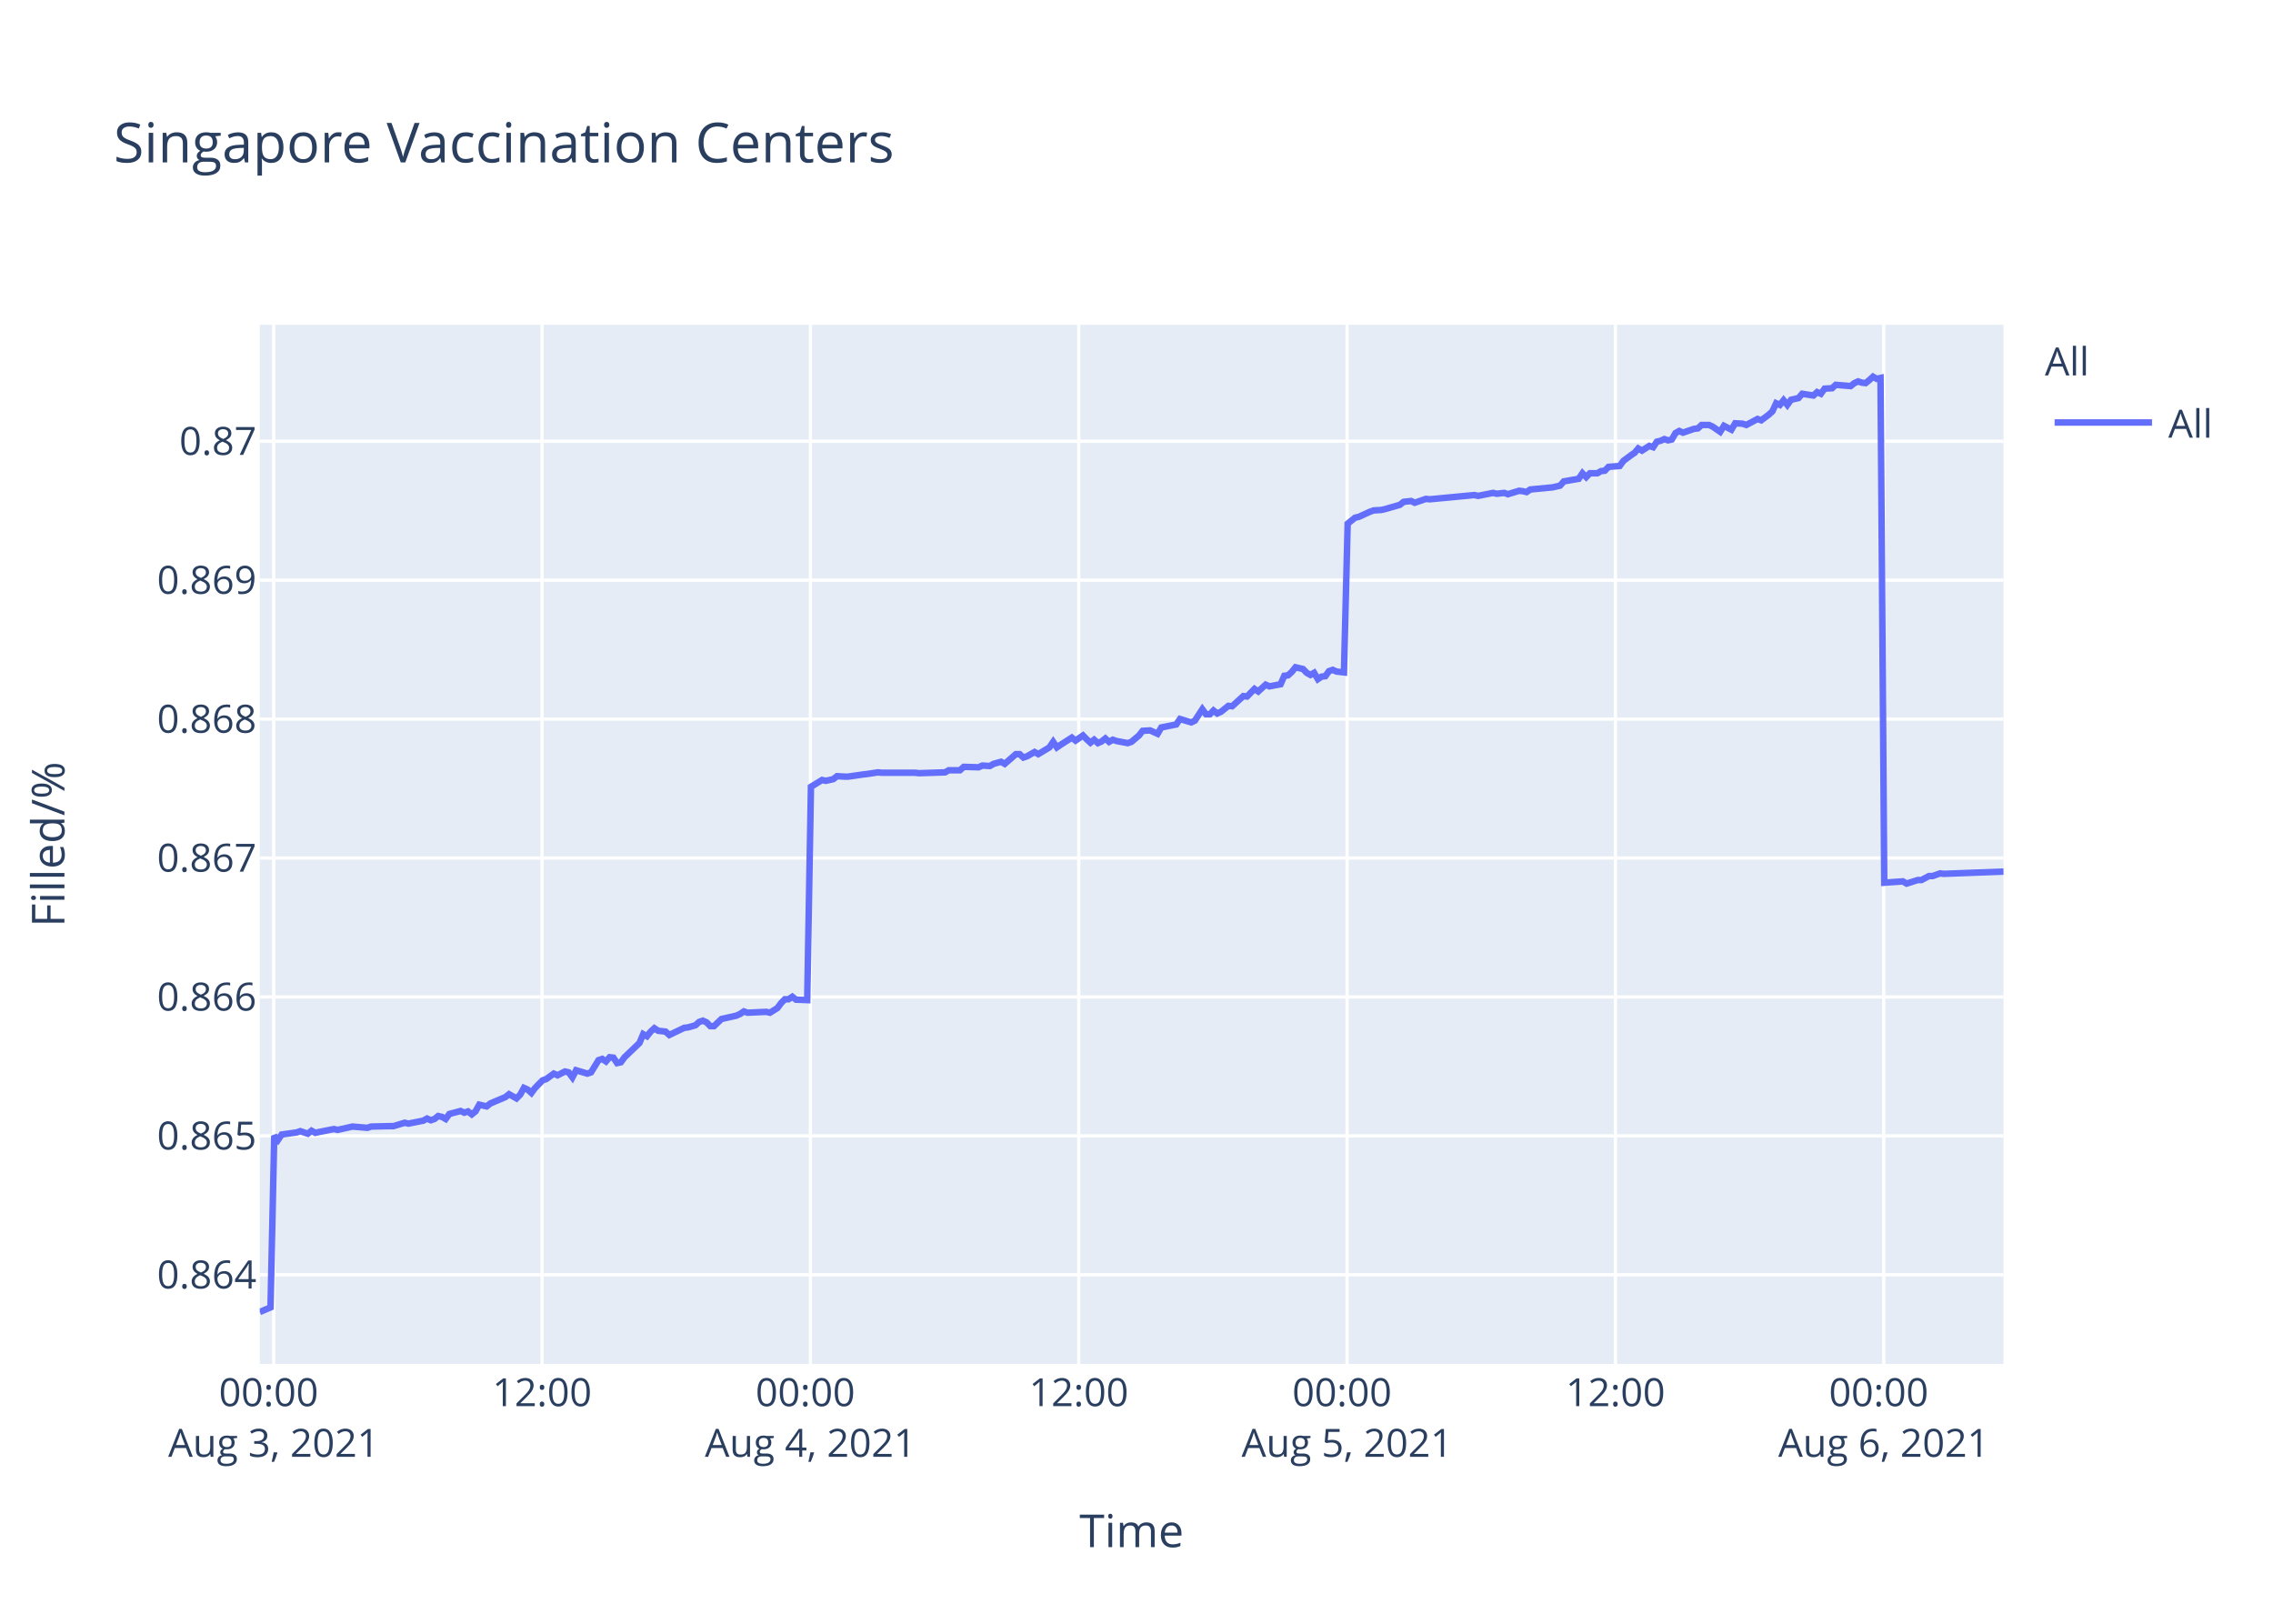
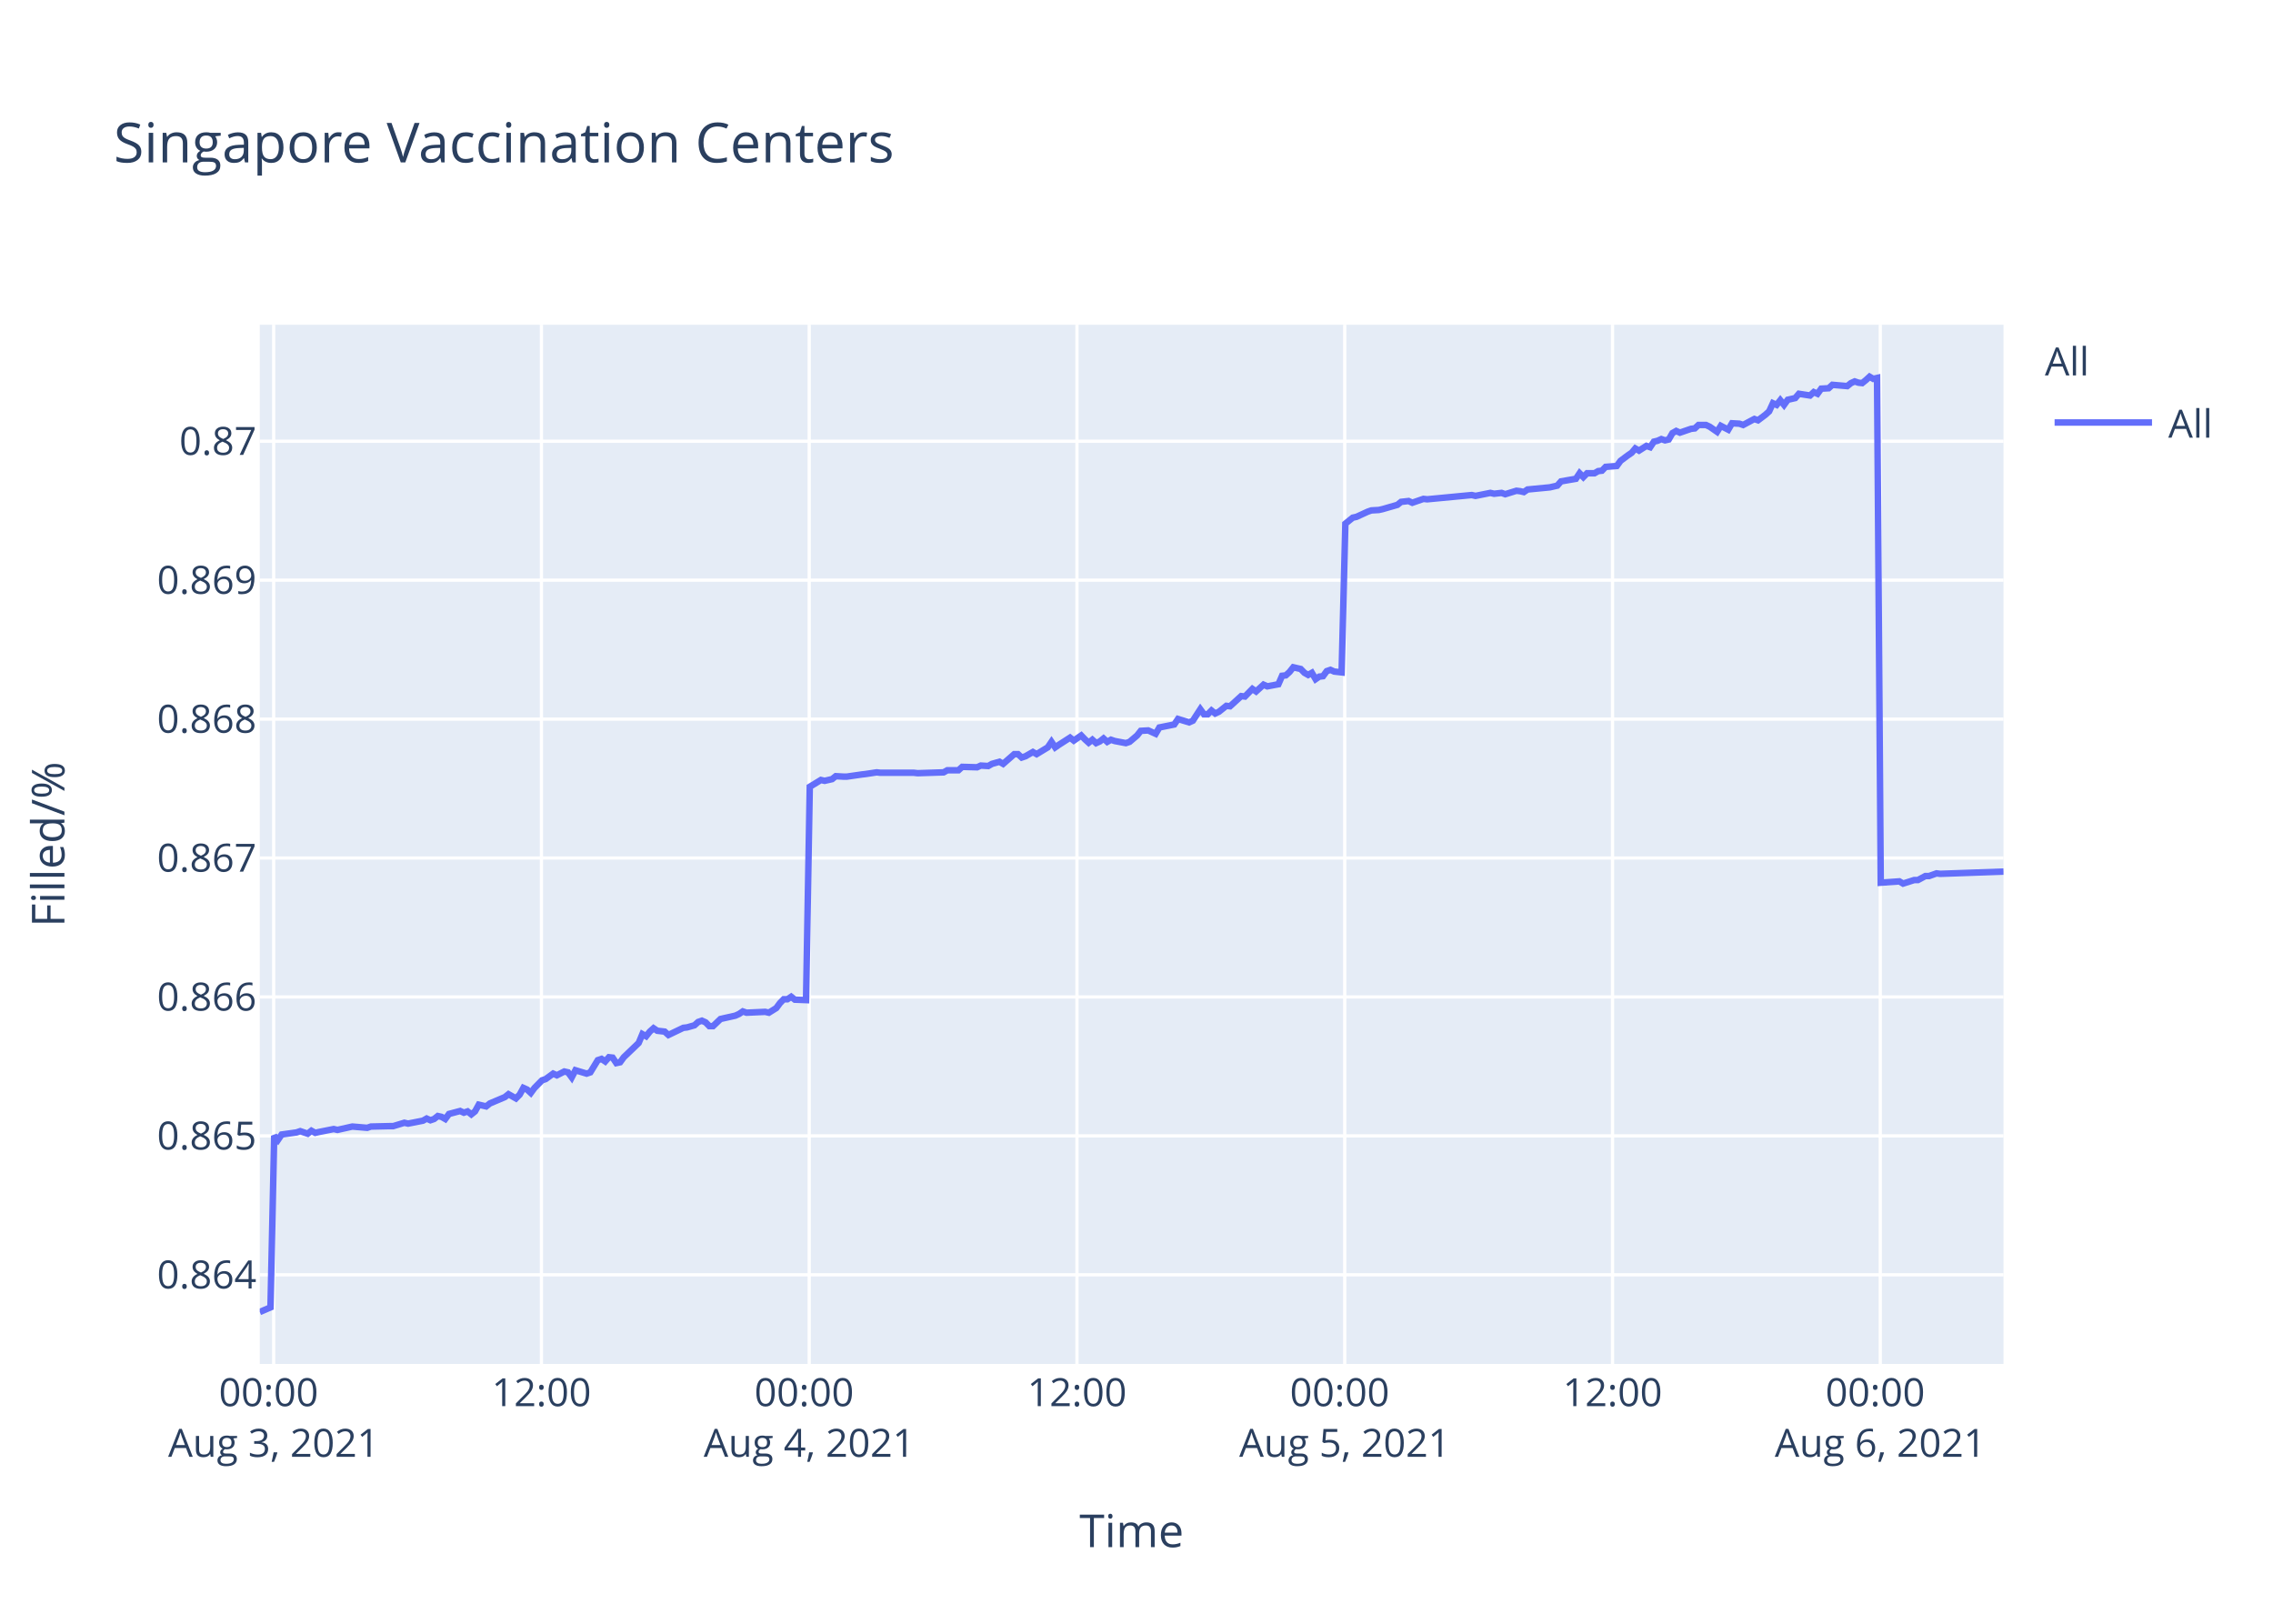
<svg xmlns="http://www.w3.org/2000/svg" class="main-svg" width="700" height="500" style="" viewBox="0 0 700 500">
  <rect x="0" y="0" width="700" height="500" style="fill: rgb(255, 255, 255); fill-opacity: 1;" />
-   <defs id="defs-cb8b20">
+   <defs id="defs-a611a4">
    <g class="clips">
-       <clipPath id="clipcb8b20xyplot" class="plotclip">
+       <clipPath id="clipa611a4xyplot" class="plotclip">
        <rect width="537" height="320" />
      </clipPath>
-       <clipPath class="axesclip" id="clipcb8b20x">
+       <clipPath class="axesclip" id="clipa611a4x">
        <rect x="80" y="0" width="537" height="500" />
      </clipPath>
-       <clipPath class="axesclip" id="clipcb8b20y">
+       <clipPath class="axesclip" id="clipa611a4y">
        <rect x="0" y="100" width="700" height="320" />
      </clipPath>
-       <clipPath class="axesclip" id="clipcb8b20xy">
+       <clipPath class="axesclip" id="clipa611a4xy">
        <rect x="80" y="100" width="537" height="320" />
      </clipPath>
    </g>
    <g class="gradients" />
  </defs>
  <g class="bglayer">
    <rect class="bg" x="80" y="100" width="537" height="320" style="fill: rgb(229, 236, 246); fill-opacity: 1; stroke-width: 0;" />
  </g>
  <g class="layer-below">
    <g class="imagelayer" />
    <g class="shapelayer" />
  </g>
  <g class="cartesianlayer">
    <g class="subplot xy">
      <g class="layer-subplot">
        <g class="shapelayer" />
        <g class="imagelayer" />
      </g>
      <g class="gridlayer">
        <g class="x">
-           <path class="xgrid crisp" transform="translate(84.29,0)" d="M0,100v320" style="stroke: rgb(255, 255, 255); stroke-opacity: 1; stroke-width: 1px;" />
-           <path class="xgrid crisp" transform="translate(166.93,0)" d="M0,100v320" style="stroke: rgb(255, 255, 255); stroke-opacity: 1; stroke-width: 1px;" />
-           <path class="xgrid crisp" transform="translate(249.57,0)" d="M0,100v320" style="stroke: rgb(255, 255, 255); stroke-opacity: 1; stroke-width: 1px;" />
-           <path class="xgrid crisp" transform="translate(332.21,0)" d="M0,100v320" style="stroke: rgb(255, 255, 255); stroke-opacity: 1; stroke-width: 1px;" />
-           <path class="xgrid crisp" transform="translate(414.85,0)" d="M0,100v320" style="stroke: rgb(255, 255, 255); stroke-opacity: 1; stroke-width: 1px;" />
-           <path class="xgrid crisp" transform="translate(497.49,0)" d="M0,100v320" style="stroke: rgb(255, 255, 255); stroke-opacity: 1; stroke-width: 1px;" />
-           <path class="xgrid crisp" transform="translate(580.13,0)" d="M0,100v320" style="stroke: rgb(255, 255, 255); stroke-opacity: 1; stroke-width: 1px;" />
+           <path class="xgrid crisp" transform="translate(84.28,0)" d="M0,100v320" style="stroke: rgb(255, 255, 255); stroke-opacity: 1; stroke-width: 1px;" />
+           <path class="xgrid crisp" transform="translate(166.74,0)" d="M0,100v320" style="stroke: rgb(255, 255, 255); stroke-opacity: 1; stroke-width: 1px;" />
+           <path class="xgrid crisp" transform="translate(249.21,0)" d="M0,100v320" style="stroke: rgb(255, 255, 255); stroke-opacity: 1; stroke-width: 1px;" />
+           <path class="xgrid crisp" transform="translate(331.67,0)" d="M0,100v320" style="stroke: rgb(255, 255, 255); stroke-opacity: 1; stroke-width: 1px;" />
+           <path class="xgrid crisp" transform="translate(414.13,0)" d="M0,100v320" style="stroke: rgb(255, 255, 255); stroke-opacity: 1; stroke-width: 1px;" />
+           <path class="xgrid crisp" transform="translate(496.6,0)" d="M0,100v320" style="stroke: rgb(255, 255, 255); stroke-opacity: 1; stroke-width: 1px;" />
+           <path class="xgrid crisp" transform="translate(579.06,0)" d="M0,100v320" style="stroke: rgb(255, 255, 255); stroke-opacity: 1; stroke-width: 1px;" />
        </g>
        <g class="y">
          <path class="ygrid crisp" transform="translate(0,392.55)" d="M80,0h537" style="stroke: rgb(255, 255, 255); stroke-opacity: 1; stroke-width: 1px;" />
          <path class="ygrid crisp" transform="translate(0,349.77)" d="M80,0h537" style="stroke: rgb(255, 255, 255); stroke-opacity: 1; stroke-width: 1px;" />
          <path class="ygrid crisp" transform="translate(0,306.99)" d="M80,0h537" style="stroke: rgb(255, 255, 255); stroke-opacity: 1; stroke-width: 1px;" />
          <path class="ygrid crisp" transform="translate(0,264.21)" d="M80,0h537" style="stroke: rgb(255, 255, 255); stroke-opacity: 1; stroke-width: 1px;" />
          <path class="ygrid crisp" transform="translate(0,221.43)" d="M80,0h537" style="stroke: rgb(255, 255, 255); stroke-opacity: 1; stroke-width: 1px;" />
          <path class="ygrid crisp" transform="translate(0,178.65)" d="M80,0h537" style="stroke: rgb(255, 255, 255); stroke-opacity: 1; stroke-width: 1px;" />
          <path class="ygrid crisp" transform="translate(0,135.87)" d="M80,0h537" style="stroke: rgb(255, 255, 255); stroke-opacity: 1; stroke-width: 1px;" />
        </g>
      </g>
      <g class="zerolinelayer" />
      <path class="xlines-below" />
      <path class="ylines-below" />
      <g class="overlines-below" />
      <g class="xaxislayer-below" />
      <g class="yaxislayer-below" />
      <g class="overaxes-below" />
-       <g class="plot" transform="translate(80,100)" clip-path="url('#clipcb8b20xyplot')">
+       <g class="plot" transform="translate(80,100)" clip-path="url('#clipa611a4xyplot')">
        <g class="scatterlayer mlayer">
-           <g class="trace scatter tracef0ac98" style="stroke-miterlimit: 2; opacity: 1;">
+           <g class="trace scatter tracec2ccd1" style="stroke-miterlimit: 2; opacity: 1;">
            <g class="fills" />
            <g class="errorbars" />
            <g class="lines">
-               <path class="js-line" d="M0,304L3.31,302.59L4.46,249.74L5.61,251.04L6.75,249.35L11.34,248.71L12.49,248.32L14.79,249.1L15.94,248.19L17.11,248.84L18.23,248.58L22.82,247.67L23.97,247.93L27.42,247.16L28.56,246.9L33.15,247.29L34.3,246.9L40.04,246.77L41.18,246.77L44.63,245.73L45.78,245.99L50.36,245.09L51.51,244.44L52.67,244.96L53.81,244.57L54.95,243.66L56.11,243.92L57.25,244.57L58.4,243.02L61.84,242.11L62.99,242.63L64.14,242.24L65.29,243.15L66.43,242.24L67.59,240.17L69.88,240.69L71.03,239.78L75.62,237.84L76.77,236.94L79.06,238.23L80.21,237.07L81.35,235L82.5,235.51L83.65,236.55L84.8,235L87.09,232.67L88.24,232.28L90.54,230.6L91.69,231.12L93.98,229.95L95.13,230.21L96.28,231.76L97.42,229.56L100.87,230.6L102.02,230.21L104.32,226.46L105.46,226.07L106.61,226.85L107.76,225.55L108.9,225.68L110.05,227.36L111.2,227.11L112.35,225.55L116.94,221.16L118.08,218.44L119.24,219.09L120.38,217.66L121.53,216.63L122.68,217.4L124.97,217.66L126.12,218.7L130.72,216.5L131.86,216.37L134.16,215.72L135.31,214.69L136.45,214.3L137.6,214.82L138.75,215.98L139.89,215.98L142.19,213.78L143.34,213.52L146.78,212.75L147.93,212.23L149.08,211.45L150.22,211.84L155.97,211.58L157.12,211.84L159.4,210.42L160.56,208.87L161.7,207.7L162.85,207.7L164,206.93L165.15,207.83L168.59,207.96L169.74,142.27L173.18,140.18L174.33,140.44L176.63,139.92L177.77,139.01L180.07,139.14L181.22,139.14L185.81,138.48L186.95,138.35L190.4,137.83L191.54,137.96L201.87,137.96L203.03,138.09L211.05,137.83L212.2,137.18L215.64,137.18L216.79,136.14L221.38,136.27L222.53,135.74L224.83,135.88L225.97,135.22L228.28,134.57L229.42,135.22L232.86,132.22L234.01,132.22L235.16,133.27L236.3,132.88L238.6,131.57L239.75,132.22L243.19,130.14L244.34,128.44L245.49,130.14L246.63,129.35L250.08,127.14L251.23,128.05L253.52,126.48L254.67,127.66L255.82,128.7L256.96,127.79L258.12,128.83L259.26,128.31L260.41,127.4L261.55,128.44L262.7,127.79L263.85,128.18L267.29,128.83L268.44,128.44L270.76,126.48L271.9,125.05L274.2,124.92L275.35,125.44L276.49,125.96L277.64,124.01L282.24,123.09L283.39,121.4L286.83,122.44L287.97,121.92L290.27,118.4L291.42,119.96L292.57,119.96L293.71,118.79L294.86,119.7L296.01,119.18L298.31,117.35L299.45,117.48L302.9,114.35L304.04,114.48L306.34,112.14L307.49,112.92L309.78,110.83L310.93,111.35L314.37,110.7L315.52,108.09L316.67,107.96L317.81,106.92L318.97,105.48L320.11,105.74L321.26,106L322.41,107.18L323.56,107.83L324.7,107.18L325.86,109.13L327,108.35L328.15,108.22L329.29,106.66L330.44,106.27L331.59,106.79L333.89,107.05L335.03,61.25L337.33,59.41L338.47,59.15L341.92,57.57L343.07,57.17L345.36,57.04L346.51,56.78L351.1,55.46L352.25,54.54L354.55,54.28L355.69,54.81L359.14,53.62L360.29,53.75L374.05,52.44L375.2,52.7L379.8,51.78L380.94,52.04L383.24,51.78L384.39,52.18L387.83,51.12L388.97,51.25L390.13,51.52L391.26,50.73L398.15,50.07L400.45,49.54L401.6,48.23L403.89,47.83L406.19,47.44L407.34,45.73L408.49,46.91L409.64,45.73L411.93,45.73L413.07,45.07L414.23,44.94L415.37,43.76L418.81,43.49L419.96,41.91L422.26,40.2L423.41,39.42L424.52,38.1L425.66,38.76L427.95,37.31L429.11,37.71L430.25,36L431.39,35.73L432.55,35.21L433.69,35.6L434.85,35.34L435.99,33.36L437.14,32.71L438.29,33.23L440.58,32.44L441.73,32.05L442.88,31.92L444.03,30.86L446.32,30.86L447.47,31.39L449.76,32.97L450.92,31.13L453.21,32.31L454.38,30.34L456.66,30.47L457.81,30.86L461.25,29.02L462.4,29.42L464.69,27.71L465.84,26.66L466.99,24.16L468.14,24.68L469.28,23.24L470.43,24.68L471.57,23.1L472.73,22.84L473.87,22.58L475.02,21.26L478.46,21.79L479.61,20.74L480.76,21.26L481.91,19.68L484.2,19.55L485.35,18.5L489.94,18.89L491.08,17.97L492.23,17.45L493.39,17.84L494.54,17.97L495.68,17.05L496.83,16L497.97,16.66L499.13,16.39L500.28,171.81L506.01,171.4L507.16,172.08L510.6,170.99L511.75,170.99L514.05,169.76L515.19,169.76L517.49,168.94L518.63,169.08L537,168.39" style="vector-effect: non-scaling-stroke; fill: none; stroke: rgb(99, 110, 250); stroke-opacity: 1; stroke-width: 2px; opacity: 1;" />
+               <path class="js-line" d="M0,304L3.3,302.59L4.45,249.74L5.59,251.04L6.74,249.35L11.32,248.71L12.46,248.32L14.76,249.1L15.9,248.19L17.08,248.84L18.19,248.58L22.77,247.67L23.92,247.93L27.36,247.16L28.5,246.9L33.08,247.29L34.23,246.9L39.95,246.77L41.09,246.77L44.53,245.73L45.68,245.99L50.26,245.09L51.4,244.44L52.55,244.96L53.69,244.57L54.84,243.66L55.99,243.92L57.13,244.57L58.28,243.02L61.71,242.11L62.85,242.63L64,242.24L65.15,243.15L66.29,242.24L67.44,240.17L69.73,240.69L70.87,239.78L75.46,237.84L76.6,236.94L78.89,238.23L80.04,237.07L81.18,235L82.33,235.51L83.47,236.55L84.61,235L86.91,232.67L88.05,232.28L90.35,230.6L91.49,231.12L93.78,229.95L94.93,230.21L96.07,231.76L97.21,229.56L100.66,230.6L101.8,230.21L104.09,226.46L105.24,226.07L106.38,226.85L107.53,225.55L108.67,225.68L109.81,227.36L110.96,227.11L112.11,225.55L116.69,221.16L117.83,218.44L118.98,219.09L120.12,217.66L121.27,216.63L122.41,217.4L124.7,217.66L125.85,218.7L130.44,216.5L131.58,216.37L133.87,215.72L135.02,214.69L136.16,214.3L137.31,214.82L138.45,215.98L139.59,215.98L141.89,213.78L143.03,213.52L146.47,212.75L147.61,212.23L148.76,211.45L149.9,211.84L155.63,211.58L156.78,211.84L159.06,210.42L160.21,208.87L161.35,207.7L162.5,207.7L163.65,206.93L164.79,207.83L168.23,207.96L169.38,142.27L172.81,140.18L173.96,140.44L176.25,139.92L177.39,139.01L179.68,139.14L180.83,139.14L185.41,138.48L186.55,138.35L189.99,137.83L191.13,137.96L201.44,137.96L202.59,138.09L210.6,137.83L211.75,137.18L215.18,137.18L216.33,136.14L220.91,136.27L222.06,135.74L224.34,135.88L225.49,135.22L227.79,134.57L228.93,135.22L232.36,132.22L233.5,132.22L234.65,133.27L235.8,132.88L238.09,131.57L239.24,132.22L242.67,130.14L243.82,128.44L244.96,130.14L246.1,129.35L249.54,127.14L250.69,128.05L252.98,126.48L254.12,127.66L255.27,128.7L256.41,127.79L257.56,128.83L258.71,128.31L259.85,127.4L260.99,128.44L262.14,127.79L263.28,128.18L266.72,128.83L267.87,128.44L270.18,126.48L271.32,125.05L273.61,124.92L274.76,125.44L275.9,125.96L277.05,124.01L281.63,123.09L282.78,121.4L286.21,122.44L287.36,121.92L289.65,118.4L290.79,119.96L291.94,119.96L293.09,118.79L294.23,119.7L295.37,119.18L297.67,117.35L298.81,117.48L302.25,114.35L303.39,114.48L305.69,112.14L306.83,112.92L309.12,110.83L310.27,111.35L313.7,110.7L314.84,108.09L315.99,107.96L317.13,106.92L318.28,105.48L319.43,105.74L320.57,106L321.72,107.18L322.87,107.83L324.01,107.18L325.16,109.13L326.3,108.35L327.44,108.22L328.59,106.66L329.73,106.27L330.88,106.79L333.17,107.05L334.32,61.25L336.6,59.41L337.75,59.15L341.19,57.57L342.33,57.17L344.62,57.04L345.77,56.78L350.35,55.46L351.49,54.54L353.79,54.28L354.93,54.81L358.37,53.62L359.52,53.75L373.25,52.44L374.4,52.7L378.98,51.78L380.13,52.04L382.42,51.78L383.56,52.18L387,51.12L388.14,51.25L389.29,51.52L390.43,50.73L397.3,50.07L399.59,49.54L400.74,48.23L403.02,47.83L405.32,47.44L406.46,45.73L407.61,46.91L408.76,45.73L411.05,45.73L412.19,45.07L413.34,44.94L414.48,43.76L417.91,43.49L419.06,41.91L421.35,40.2L422.5,39.42L423.61,38.1L424.75,38.76L427.04,37.31L428.19,37.71L429.33,36L430.47,35.73L431.62,35.21L432.76,35.6L433.91,35.34L435.05,33.36L436.21,32.71L437.35,33.23L439.64,32.44L440.79,32.05L441.93,31.92L443.08,30.86L445.37,30.86L446.51,31.39L448.8,32.97L449.95,31.13L452.24,32.31L453.4,30.34L455.68,30.47L456.83,30.86L460.26,29.02L461.41,29.42L463.69,27.71L464.84,26.66L465.99,24.16L467.14,24.68L468.27,23.24L469.42,24.68L470.56,23.1L471.71,22.84L472.86,22.58L474,21.26L477.44,21.79L478.58,20.74L479.73,21.26L480.87,19.68L483.16,19.55L484.31,18.5L488.89,18.89L490.03,17.97L491.18,17.45L492.33,17.84L493.48,17.97L494.62,17.05L495.77,16L496.9,16.66L498.06,16.39L499.2,171.81L504.93,171.4L506.08,172.08L509.51,170.99L510.66,170.99L512.95,169.76L514.09,169.76L516.38,168.94L517.52,169.08L537,168.39" style="vector-effect: non-scaling-stroke; fill: none; stroke: rgb(99, 110, 250); stroke-opacity: 1; stroke-width: 2px; opacity: 1;" />
            </g>
            <g class="points" />
            <g class="text" />
          </g>
        </g>
      </g>
      <g class="overplot" />
      <path class="xlines-above crisp" d="M0,0" style="fill: none;" />
      <path class="ylines-above crisp" d="M0,0" style="fill: none;" />
      <g class="overlines-above" />
      <g class="xaxislayer-above">
        <g class="xtick">
-           <text text-anchor="middle" x="0" y="433" transform="translate(84.29,0)" style="font-family: 'Open Sans', verdana, arial, sans-serif; font-size: 12px; fill: rgb(42, 63, 95); fill-opacity: 1; white-space: pre;">
+           <text text-anchor="middle" x="0" y="433" transform="translate(84.28,0)" style="font-family: 'Open Sans', verdana, arial, sans-serif; font-size: 12px; fill: rgb(42, 63, 95); fill-opacity: 1; white-space: pre;">
            <tspan class="line" dy="0em" x="0" y="433">00:00</tspan>
            <tspan class="line" dy="1.3em" x="0" y="433">Aug 3, 2021</tspan>
          </text>
        </g>
        <g class="xtick">
-           <text text-anchor="middle" x="0" y="433" transform="translate(166.93,0)" style="font-family: 'Open Sans', verdana, arial, sans-serif; font-size: 12px; fill: rgb(42, 63, 95); fill-opacity: 1; white-space: pre;">12:00</text>
+           <text text-anchor="middle" x="0" y="433" transform="translate(166.74,0)" style="font-family: 'Open Sans', verdana, arial, sans-serif; font-size: 12px; fill: rgb(42, 63, 95); fill-opacity: 1; white-space: pre;">12:00</text>
        </g>
        <g class="xtick">
-           <text text-anchor="middle" x="0" y="433" transform="translate(249.57,0)" style="font-family: 'Open Sans', verdana, arial, sans-serif; font-size: 12px; fill: rgb(42, 63, 95); fill-opacity: 1; white-space: pre;">
+           <text text-anchor="middle" x="0" y="433" transform="translate(249.21,0)" style="font-family: 'Open Sans', verdana, arial, sans-serif; font-size: 12px; fill: rgb(42, 63, 95); fill-opacity: 1; white-space: pre;">
            <tspan class="line" dy="0em" x="0" y="433">00:00</tspan>
            <tspan class="line" dy="1.3em" x="0" y="433">Aug 4, 2021</tspan>
          </text>
        </g>
        <g class="xtick">
-           <text text-anchor="middle" x="0" y="433" transform="translate(332.21,0)" style="font-family: 'Open Sans', verdana, arial, sans-serif; font-size: 12px; fill: rgb(42, 63, 95); fill-opacity: 1; white-space: pre;">12:00</text>
+           <text text-anchor="middle" x="0" y="433" transform="translate(331.67,0)" style="font-family: 'Open Sans', verdana, arial, sans-serif; font-size: 12px; fill: rgb(42, 63, 95); fill-opacity: 1; white-space: pre;">12:00</text>
        </g>
        <g class="xtick">
-           <text text-anchor="middle" x="0" y="433" transform="translate(414.85,0)" style="font-family: 'Open Sans', verdana, arial, sans-serif; font-size: 12px; fill: rgb(42, 63, 95); fill-opacity: 1; white-space: pre;">
+           <text text-anchor="middle" x="0" y="433" transform="translate(414.13,0)" style="font-family: 'Open Sans', verdana, arial, sans-serif; font-size: 12px; fill: rgb(42, 63, 95); fill-opacity: 1; white-space: pre;">
            <tspan class="line" dy="0em" x="0" y="433">00:00</tspan>
            <tspan class="line" dy="1.3em" x="0" y="433">Aug 5, 2021</tspan>
          </text>
        </g>
        <g class="xtick">
-           <text text-anchor="middle" x="0" y="433" transform="translate(497.49,0)" style="font-family: 'Open Sans', verdana, arial, sans-serif; font-size: 12px; fill: rgb(42, 63, 95); fill-opacity: 1; white-space: pre;">12:00</text>
+           <text text-anchor="middle" x="0" y="433" transform="translate(496.6,0)" style="font-family: 'Open Sans', verdana, arial, sans-serif; font-size: 12px; fill: rgb(42, 63, 95); fill-opacity: 1; white-space: pre;">12:00</text>
        </g>
        <g class="xtick">
-           <text text-anchor="middle" x="0" y="433" transform="translate(580.13,0)" style="font-family: 'Open Sans', verdana, arial, sans-serif; font-size: 12px; fill: rgb(42, 63, 95); fill-opacity: 1; white-space: pre;">
+           <text text-anchor="middle" x="0" y="433" transform="translate(579.06,0)" style="font-family: 'Open Sans', verdana, arial, sans-serif; font-size: 12px; fill: rgb(42, 63, 95); fill-opacity: 1; white-space: pre;">
            <tspan class="line" dy="0em" x="0" y="433">00:00</tspan>
            <tspan class="line" dy="1.3em" x="0" y="433">Aug 6, 2021</tspan>
          </text>
        </g>
      </g>
      <g class="yaxislayer-above">
        <g class="ytick">
          <text text-anchor="end" x="79" y="4.2" transform="translate(0,392.55)" style="font-family: 'Open Sans', verdana, arial, sans-serif; font-size: 12px; fill: rgb(42, 63, 95); fill-opacity: 1; white-space: pre;">0.864</text>
        </g>
        <g class="ytick">
          <text text-anchor="end" x="79" y="4.2" transform="translate(0,349.77)" style="font-family: 'Open Sans', verdana, arial, sans-serif; font-size: 12px; fill: rgb(42, 63, 95); fill-opacity: 1; white-space: pre;">0.865</text>
        </g>
        <g class="ytick">
          <text text-anchor="end" x="79" y="4.2" transform="translate(0,306.99)" style="font-family: 'Open Sans', verdana, arial, sans-serif; font-size: 12px; fill: rgb(42, 63, 95); fill-opacity: 1; white-space: pre;">0.866</text>
        </g>
        <g class="ytick">
          <text text-anchor="end" x="79" y="4.2" transform="translate(0,264.21)" style="font-family: 'Open Sans', verdana, arial, sans-serif; font-size: 12px; fill: rgb(42, 63, 95); fill-opacity: 1; white-space: pre;">0.867</text>
        </g>
        <g class="ytick">
          <text text-anchor="end" x="79" y="4.2" transform="translate(0,221.43)" style="font-family: 'Open Sans', verdana, arial, sans-serif; font-size: 12px; fill: rgb(42, 63, 95); fill-opacity: 1; white-space: pre;">0.868</text>
        </g>
        <g class="ytick">
          <text text-anchor="end" x="79" y="4.2" transform="translate(0,178.65)" style="font-family: 'Open Sans', verdana, arial, sans-serif; font-size: 12px; fill: rgb(42, 63, 95); fill-opacity: 1; white-space: pre;">0.869</text>
        </g>
        <g class="ytick">
          <text text-anchor="end" x="79" y="4.2" transform="translate(0,135.87)" style="font-family: 'Open Sans', verdana, arial, sans-serif; font-size: 12px; fill: rgb(42, 63, 95); fill-opacity: 1; white-space: pre;">0.87</text>
        </g>
      </g>
      <g class="overaxes-above" />
    </g>
  </g>
  <g class="polarlayer" />
  <g class="ternarylayer" />
  <g class="geolayer" />
  <g class="funnelarealayer" />
  <g class="pielayer" />
  <g class="treemaplayer" />
  <g class="sunburstlayer" />
  <g class="glimages" />
-   <defs id="topdefs-cb8b20">
+   <defs id="topdefs-a611a4">
    <g class="clips" />
-     <clipPath id="legendcb8b20">
+     <clipPath id="legenda611a4">
      <rect width="60" height="45" x="0" y="0" />
    </clipPath>
  </defs>
  <g class="layer-above">
    <g class="imagelayer" />
    <g class="shapelayer" />
  </g>
  <g class="infolayer">
    <g class="legend" pointer-events="all" transform="translate(627.74,100)">
      <rect class="bg" shape-rendering="crispEdges" width="60" height="45" x="0" y="0" style="stroke: rgb(68, 68, 68); stroke-opacity: 1; fill: rgb(255, 255, 255); fill-opacity: 1; stroke-width: 0px;" />
-       <g class="scrollbox" transform="" clip-path="url('#legendcb8b20')">
+       <g class="scrollbox" transform="" clip-path="url('#legenda611a4')">
        <text class="legendtitletext" text-anchor="start" x="2" y="15.6" style="font-family: 'Open Sans', verdana, arial, sans-serif; font-size: 12px; fill: rgb(42, 63, 95); fill-opacity: 1; white-space: pre;">All</text>
        <g class="groups" transform="">
          <g class="traces" transform="translate(0,30.1)" style="opacity: 1;">
            <text class="legendtext" text-anchor="start" x="40" y="4.68" style="font-family: 'Open Sans', verdana, arial, sans-serif; font-size: 12px; fill: rgb(42, 63, 95); fill-opacity: 1; white-space: pre;">All</text>
            <g class="layers" style="opacity: 1;">
              <g class="legendfill" />
              <g class="legendlines">
                <path class="js-line" d="M5,0h30" style="fill: none; stroke: rgb(99, 110, 250); stroke-opacity: 1; stroke-width: 2px;" />
              </g>
              <g class="legendsymbols">
                <g class="legendpoints" />
              </g>
            </g>
            <rect class="legendtoggle" x="0" y="-9.5" width="54.891" height="19" style="fill: rgb(0, 0, 0); fill-opacity: 0;" />
          </g>
        </g>
      </g>
      <rect class="scrollbar" rx="20" ry="3" width="0" height="0" x="0" y="0" style="fill: rgb(128, 139, 164); fill-opacity: 1;" />
    </g>
    <g class="g-gtitle">
      <text class="gtitle" x="35" y="50" text-anchor="start" dy="0em" style="font-family: 'Open Sans', verdana, arial, sans-serif; font-size: 17px; fill: rgb(42, 63, 95); opacity: 1; font-weight: normal; white-space: pre;">Singapore Vaccination Centers</text>
    </g>
    <g class="g-xtitle">
      <text class="xtitle" x="348.5" y="476.409" text-anchor="middle" style="font-family: 'Open Sans', verdana, arial, sans-serif; font-size: 14px; fill: rgb(42, 63, 95); opacity: 1; font-weight: normal; white-space: pre;">Time</text>
    </g>
    <g class="g-ytitle">
      <text class="ytitle" transform="rotate(-90,19.84063,260)" x="19.841" y="260" text-anchor="middle" style="font-family: 'Open Sans', verdana, arial, sans-serif; font-size: 14px; fill: rgb(42, 63, 95); opacity: 1; font-weight: normal; white-space: pre;">Filled/%</text>
    </g>
  </g>
</svg>
